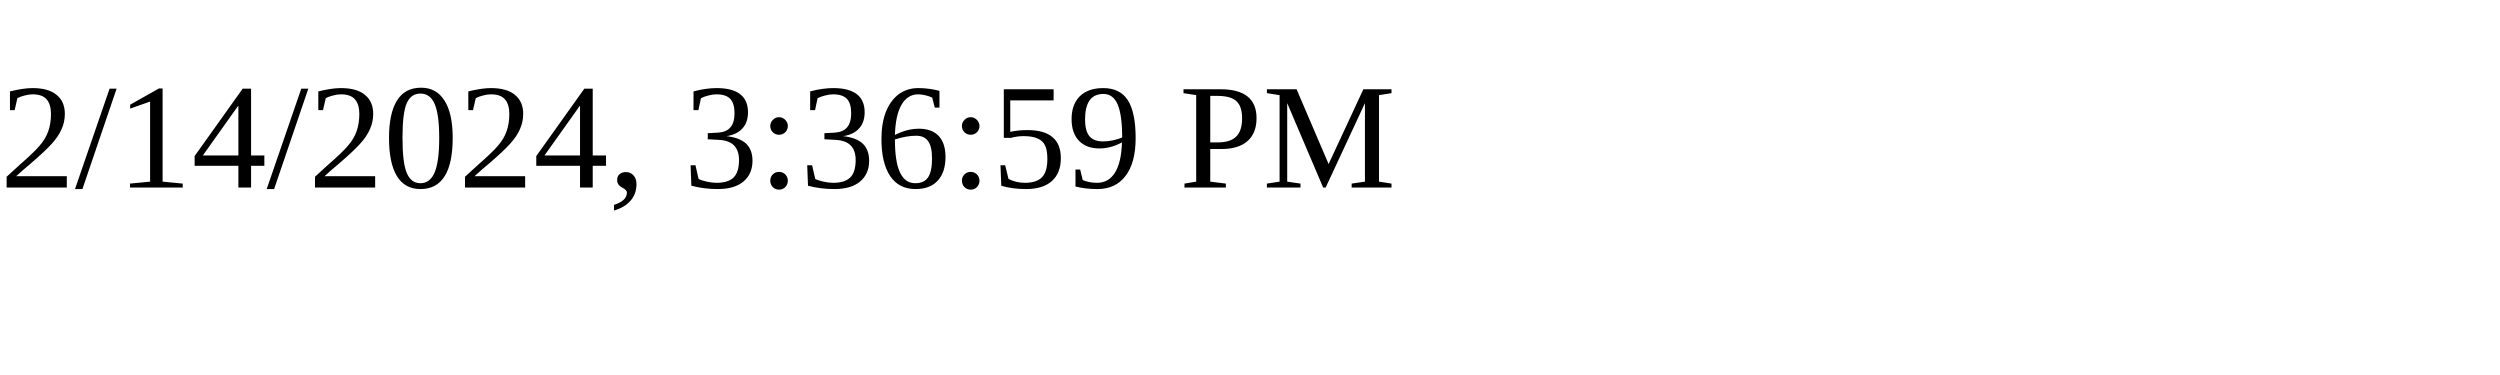
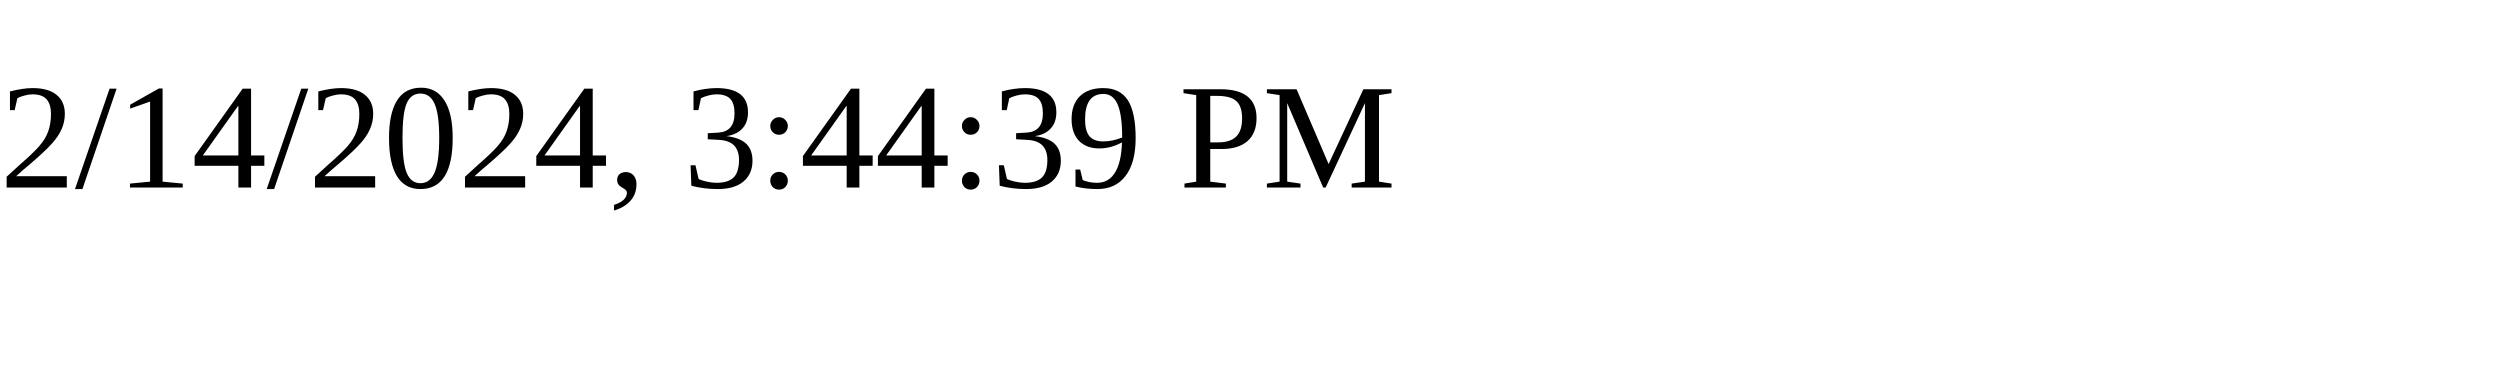
<svg xmlns="http://www.w3.org/2000/svg" height="30" width="200">
-   <text x="0" y="15">2/14/2024, 3:36:59 PM</text>
+   <text x="0" y="15">2/14/2024, 3:44:39 PM</text>
</svg>
